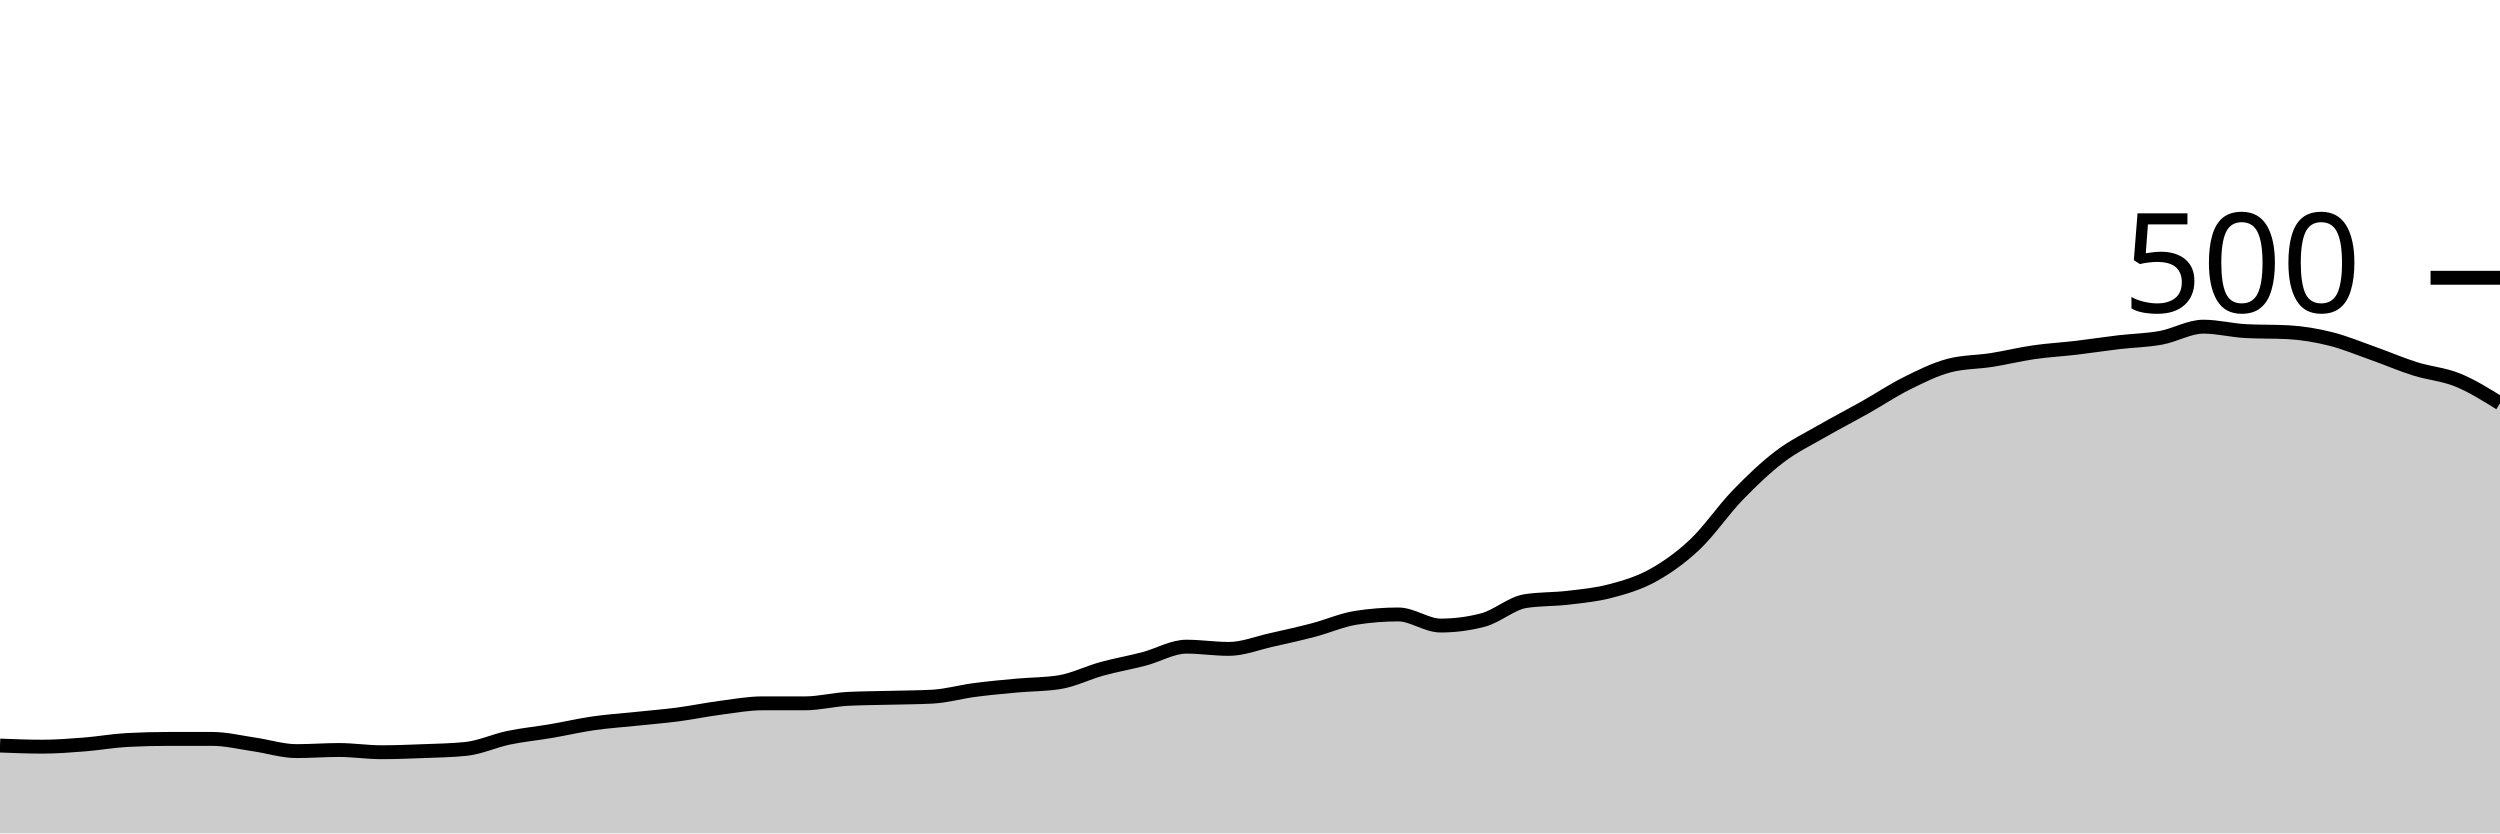
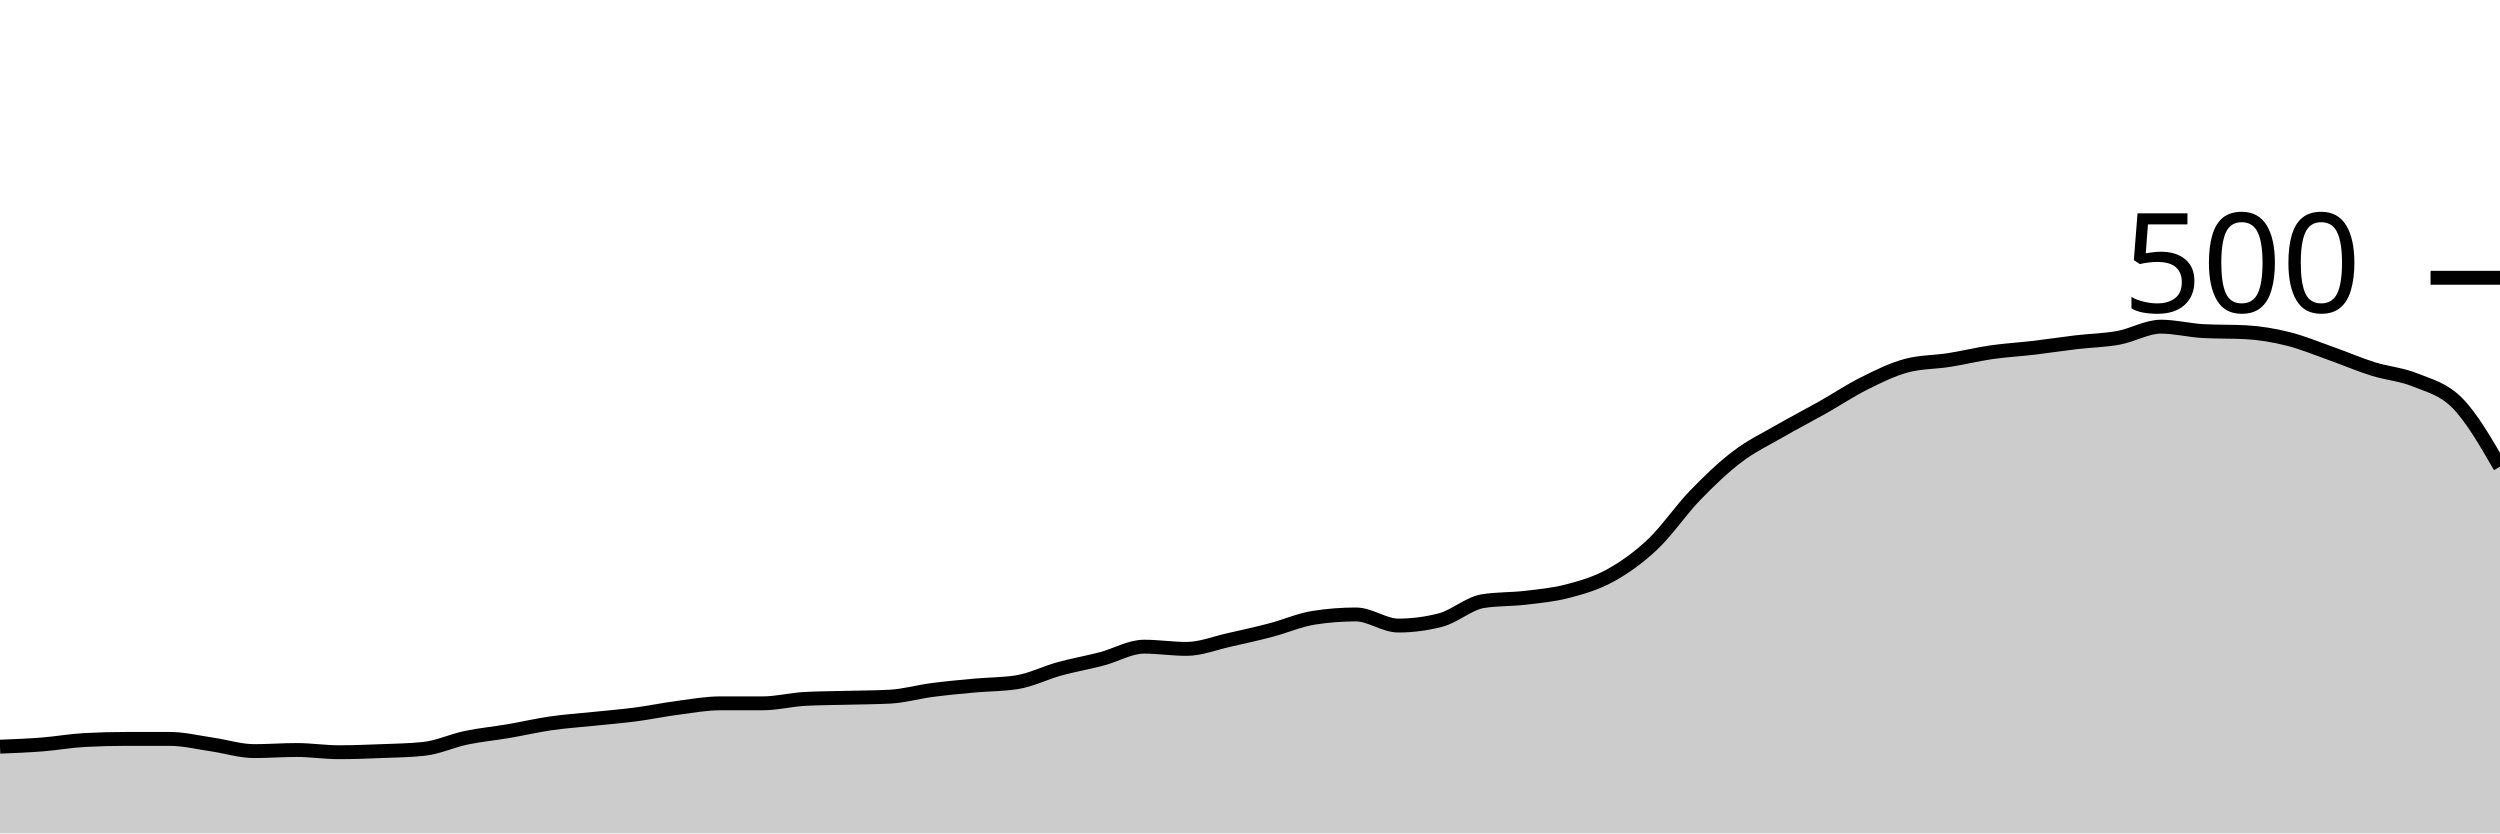
<svg xmlns="http://www.w3.org/2000/svg" viewBox="0 0 180 60">
  <g transform="translate(0,20)">
-     <path class="area" fill="rgba(0, 0, 0, 0.2)" d="M0,33.68C1.017,33.72,2.034,33.76,3.051,33.76C4.068,33.76,5.085,33.68,6.102,33.6C7.119,33.52,8.136,33.333,9.153,33.28C10.169,33.227,11.186,33.2,12.203,33.2C13.22,33.2,14.237,33.2,15.254,33.2C16.271,33.2,17.288,33.453,18.305,33.6C19.322,33.747,20.339,34.08,21.356,34.08C22.373,34.08,23.39,34,24.407,34C25.424,34,26.441,34.16,27.458,34.16C28.475,34.16,29.492,34.12,30.508,34.08C31.525,34.04,32.542,34.027,33.559,33.92C34.576,33.813,35.593,33.333,36.61,33.12C37.627,32.907,38.644,32.813,39.661,32.64C40.678,32.467,41.695,32.227,42.712,32.08C43.729,31.933,44.746,31.867,45.763,31.76C46.78,31.653,47.797,31.573,48.814,31.44C49.831,31.307,50.847,31.093,51.864,30.96C52.881,30.827,53.898,30.64,54.915,30.64C55.932,30.64,56.949,30.64,57.966,30.64C58.983,30.64,60,30.373,61.017,30.32C62.034,30.267,63.051,30.267,64.068,30.24C65.085,30.213,66.102,30.213,67.119,30.16C68.136,30.107,69.153,29.813,70.169,29.68C71.186,29.547,72.203,29.453,73.22,29.36C74.237,29.267,75.254,29.28,76.271,29.12C77.288,28.96,78.305,28.44,79.322,28.16C80.339,27.88,81.356,27.707,82.373,27.44C83.39,27.173,84.407,26.56,85.424,26.56C86.441,26.56,87.458,26.72,88.475,26.72C89.492,26.72,90.508,26.307,91.525,26.08C92.542,25.853,93.559,25.627,94.576,25.36C95.593,25.093,96.61,24.64,97.627,24.48C98.644,24.32,99.661,24.24,100.678,24.24C101.695,24.24,102.712,25.04,103.729,25.04C104.746,25.04,105.763,24.907,106.78,24.64C107.797,24.373,108.814,23.44,109.831,23.28C110.847,23.12,111.864,23.16,112.881,23.04C113.898,22.92,114.915,22.827,115.932,22.56C116.949,22.293,117.966,22,118.983,21.44C120,20.88,121.017,20.16,122.034,19.2C123.051,18.24,124.068,16.733,125.085,15.68C126.102,14.627,127.119,13.653,128.136,12.88C129.153,12.107,130.169,11.627,131.186,11.04C132.203,10.453,133.22,9.933,134.237,9.36C135.254,8.787,136.271,8.107,137.288,7.6C138.305,7.093,139.322,6.587,140.339,6.32C141.356,6.053,142.373,6.08,143.39,5.92C144.407,5.76,145.424,5.507,146.441,5.36C147.458,5.213,148.475,5.16,149.492,5.04C150.508,4.92,151.525,4.76,152.542,4.64C153.559,4.52,154.576,4.507,155.593,4.32C156.61,4.133,157.627,3.52,158.644,3.52C159.661,3.52,160.678,3.787,161.695,3.84C162.712,3.893,163.729,3.867,164.746,3.92C165.763,3.973,166.78,4.147,167.797,4.4C168.814,4.653,169.831,5.08,170.847,5.44C171.864,5.8,172.881,6.24,173.898,6.56C174.915,6.88,175.932,6.947,176.949,7.36C177.966,7.773,178.983,8.407,180,9.04L180,40C178.983,40,177.966,40,176.949,40C175.932,40,174.915,40,173.898,40C172.881,40,171.864,40,170.847,40C169.831,40,168.814,40,167.797,40C166.78,40,165.763,40,164.746,40C163.729,40,162.712,40,161.695,40C160.678,40,159.661,40,158.644,40C157.627,40,156.61,40,155.593,40C154.576,40,153.559,40,152.542,40C151.525,40,150.508,40,149.492,40C148.475,40,147.458,40,146.441,40C145.424,40,144.407,40,143.39,40C142.373,40,141.356,40,140.339,40C139.322,40,138.305,40,137.288,40C136.271,40,135.254,40,134.237,40C133.22,40,132.203,40,131.186,40C130.169,40,129.153,40,128.136,40C127.119,40,126.102,40,125.085,40C124.068,40,123.051,40,122.034,40C121.017,40,120,40,118.983,40C117.966,40,116.949,40,115.932,40C114.915,40,113.898,40,112.881,40C111.864,40,110.847,40,109.831,40C108.814,40,107.797,40,106.78,40C105.763,40,104.746,40,103.729,40C102.712,40,101.695,40,100.678,40C99.661,40,98.644,40,97.627,40C96.61,40,95.593,40,94.576,40C93.559,40,92.542,40,91.525,40C90.508,40,89.492,40,88.475,40C87.458,40,86.441,40,85.424,40C84.407,40,83.39,40,82.373,40C81.356,40,80.339,40,79.322,40C78.305,40,77.288,40,76.271,40C75.254,40,74.237,40,73.22,40C72.203,40,71.186,40,70.169,40C69.153,40,68.136,40,67.119,40C66.102,40,65.085,40,64.068,40C63.051,40,62.034,40,61.017,40C60,40,58.983,40,57.966,40C56.949,40,55.932,40,54.915,40C53.898,40,52.881,40,51.864,40C50.847,40,49.831,40,48.814,40C47.797,40,46.78,40,45.763,40C44.746,40,43.729,40,42.712,40C41.695,40,40.678,40,39.661,40C38.644,40,37.627,40,36.61,40C35.593,40,34.576,40,33.559,40C32.542,40,31.525,40,30.508,40C29.492,40,28.475,40,27.458,40C26.441,40,25.424,40,24.407,40C23.39,40,22.373,40,21.356,40C20.339,40,19.322,40,18.305,40C17.288,40,16.271,40,15.254,40C14.237,40,13.22,40,12.203,40C11.186,40,10.169,40,9.153,40C8.136,40,7.119,40,6.102,40C5.085,40,4.068,40,3.051,40C2.034,40,1.017,40,0,40Z" />
-     <path class="line" stroke="black" fill="none" d="M0,33.68C1.017,33.72,2.034,33.76,3.051,33.76C4.068,33.76,5.085,33.68,6.102,33.6C7.119,33.52,8.136,33.333,9.153,33.28C10.169,33.227,11.186,33.2,12.203,33.2C13.22,33.2,14.237,33.2,15.254,33.2C16.271,33.2,17.288,33.453,18.305,33.6C19.322,33.747,20.339,34.08,21.356,34.08C22.373,34.08,23.39,34,24.407,34C25.424,34,26.441,34.16,27.458,34.16C28.475,34.16,29.492,34.12,30.508,34.08C31.525,34.04,32.542,34.027,33.559,33.92C34.576,33.813,35.593,33.333,36.61,33.12C37.627,32.907,38.644,32.813,39.661,32.64C40.678,32.467,41.695,32.227,42.712,32.08C43.729,31.933,44.746,31.867,45.763,31.76C46.78,31.653,47.797,31.573,48.814,31.44C49.831,31.307,50.847,31.093,51.864,30.96C52.881,30.827,53.898,30.64,54.915,30.64C55.932,30.64,56.949,30.64,57.966,30.64C58.983,30.64,60,30.373,61.017,30.32C62.034,30.267,63.051,30.267,64.068,30.24C65.085,30.213,66.102,30.213,67.119,30.16C68.136,30.107,69.153,29.813,70.169,29.68C71.186,29.547,72.203,29.453,73.22,29.36C74.237,29.267,75.254,29.28,76.271,29.12C77.288,28.96,78.305,28.44,79.322,28.16C80.339,27.88,81.356,27.707,82.373,27.44C83.39,27.173,84.407,26.56,85.424,26.56C86.441,26.56,87.458,26.72,88.475,26.72C89.492,26.72,90.508,26.307,91.525,26.08C92.542,25.853,93.559,25.627,94.576,25.36C95.593,25.093,96.61,24.64,97.627,24.48C98.644,24.32,99.661,24.24,100.678,24.24C101.695,24.24,102.712,25.04,103.729,25.04C104.746,25.04,105.763,24.907,106.78,24.64C107.797,24.373,108.814,23.44,109.831,23.28C110.847,23.12,111.864,23.16,112.881,23.04C113.898,22.92,114.915,22.827,115.932,22.56C116.949,22.293,117.966,22,118.983,21.44C120,20.88,121.017,20.16,122.034,19.2C123.051,18.24,124.068,16.733,125.085,15.68C126.102,14.627,127.119,13.653,128.136,12.88C129.153,12.107,130.169,11.627,131.186,11.04C132.203,10.453,133.22,9.933,134.237,9.36C135.254,8.787,136.271,8.107,137.288,7.6C138.305,7.093,139.322,6.587,140.339,6.32C141.356,6.053,142.373,6.08,143.39,5.92C144.407,5.76,145.424,5.507,146.441,5.36C147.458,5.213,148.475,5.16,149.492,5.04C150.508,4.92,151.525,4.76,152.542,4.64C153.559,4.52,154.576,4.507,155.593,4.32C156.61,4.133,157.627,3.52,158.644,3.52C159.661,3.52,160.678,3.787,161.695,3.84C162.712,3.893,163.729,3.867,164.746,3.92C165.763,3.973,166.78,4.147,167.797,4.4C168.814,4.653,169.831,5.08,170.847,5.44C171.864,5.8,172.881,6.24,173.898,6.56C174.915,6.88,175.932,6.947,176.949,7.36C177.966,7.773,178.983,8.407,180,9.04" />
+     <path class="area" fill="rgba(0, 0, 0, 0.2)" d="M0,33.76C1.017,33.72,2.034,33.68,3.051,33.6C4.068,33.52,5.085,33.333,6.102,33.28C7.119,33.227,8.136,33.2,9.153,33.2C10.169,33.2,11.186,33.2,12.203,33.2C13.22,33.2,14.237,33.453,15.254,33.6C16.271,33.747,17.288,34.08,18.305,34.08C19.322,34.08,20.339,34,21.356,34C22.373,34,23.39,34.16,24.407,34.16C25.424,34.16,26.441,34.12,27.458,34.08C28.475,34.04,29.492,34.027,30.508,33.92C31.525,33.813,32.542,33.333,33.559,33.12C34.576,32.907,35.593,32.813,36.61,32.64C37.627,32.467,38.644,32.227,39.661,32.08C40.678,31.933,41.695,31.867,42.712,31.76C43.729,31.653,44.746,31.573,45.763,31.44C46.78,31.307,47.797,31.093,48.814,30.96C49.831,30.827,50.847,30.64,51.864,30.64C52.881,30.64,53.898,30.64,54.915,30.64C55.932,30.64,56.949,30.373,57.966,30.32C58.983,30.267,60,30.267,61.017,30.24C62.034,30.213,63.051,30.213,64.068,30.16C65.085,30.107,66.102,29.813,67.119,29.68C68.136,29.547,69.153,29.453,70.169,29.36C71.186,29.267,72.203,29.28,73.22,29.12C74.237,28.96,75.254,28.44,76.271,28.16C77.288,27.88,78.305,27.707,79.322,27.44C80.339,27.173,81.356,26.56,82.373,26.56C83.39,26.56,84.407,26.72,85.424,26.72C86.441,26.72,87.458,26.307,88.475,26.08C89.492,25.853,90.508,25.627,91.525,25.36C92.542,25.093,93.559,24.64,94.576,24.48C95.593,24.32,96.61,24.24,97.627,24.24C98.644,24.24,99.661,25.04,100.678,25.04C101.695,25.04,102.712,24.907,103.729,24.64C104.746,24.373,105.763,23.44,106.78,23.28C107.797,23.12,108.814,23.16,109.831,23.04C110.847,22.92,111.864,22.827,112.881,22.56C113.898,22.293,114.915,22,115.932,21.44C116.949,20.88,117.966,20.16,118.983,19.2C120,18.24,121.017,16.733,122.034,15.68C123.051,14.627,124.068,13.653,125.085,12.88C126.102,12.107,127.119,11.627,128.136,11.04C129.153,10.453,130.169,9.933,131.186,9.36C132.203,8.787,133.22,8.107,134.237,7.6C135.254,7.093,136.271,6.587,137.288,6.32C138.305,6.053,139.322,6.08,140.339,5.92C141.356,5.76,142.373,5.507,143.39,5.36C144.407,5.213,145.424,5.16,146.441,5.04C147.458,4.92,148.475,4.76,149.492,4.64C150.508,4.52,151.525,4.507,152.542,4.32C153.559,4.133,154.576,3.52,155.593,3.52C156.61,3.52,157.627,3.787,158.644,3.84C159.661,3.893,160.678,3.867,161.695,3.92C162.712,3.973,163.729,4.147,164.746,4.4C165.763,4.653,166.78,5.08,167.797,5.44C168.814,5.8,169.831,6.24,170.847,6.56C171.864,6.88,172.881,6.947,173.898,7.36C174.915,7.773,175.932,8,176.949,9.04C177.966,10.08,178.983,11.84,180,13.6L180,40C178.983,40,177.966,40,176.949,40C175.932,40,174.915,40,173.898,40C172.881,40,171.864,40,170.847,40C169.831,40,168.814,40,167.797,40C166.78,40,165.763,40,164.746,40C163.729,40,162.712,40,161.695,40C160.678,40,159.661,40,158.644,40C157.627,40,156.61,40,155.593,40C154.576,40,153.559,40,152.542,40C151.525,40,150.508,40,149.492,40C148.475,40,147.458,40,146.441,40C145.424,40,144.407,40,143.39,40C142.373,40,141.356,40,140.339,40C139.322,40,138.305,40,137.288,40C136.271,40,135.254,40,134.237,40C133.22,40,132.203,40,131.186,40C130.169,40,129.153,40,128.136,40C127.119,40,126.102,40,125.085,40C124.068,40,123.051,40,122.034,40C121.017,40,120,40,118.983,40C117.966,40,116.949,40,115.932,40C114.915,40,113.898,40,112.881,40C111.864,40,110.847,40,109.831,40C108.814,40,107.797,40,106.78,40C105.763,40,104.746,40,103.729,40C102.712,40,101.695,40,100.678,40C99.661,40,98.644,40,97.627,40C96.61,40,95.593,40,94.576,40C93.559,40,92.542,40,91.525,40C90.508,40,89.492,40,88.475,40C87.458,40,86.441,40,85.424,40C84.407,40,83.39,40,82.373,40C81.356,40,80.339,40,79.322,40C78.305,40,77.288,40,76.271,40C75.254,40,74.237,40,73.22,40C72.203,40,71.186,40,70.169,40C69.153,40,68.136,40,67.119,40C66.102,40,65.085,40,64.068,40C63.051,40,62.034,40,61.017,40C60,40,58.983,40,57.966,40C56.949,40,55.932,40,54.915,40C53.898,40,52.881,40,51.864,40C50.847,40,49.831,40,48.814,40C47.797,40,46.78,40,45.763,40C44.746,40,43.729,40,42.712,40C41.695,40,40.678,40,39.661,40C38.644,40,37.627,40,36.61,40C35.593,40,34.576,40,33.559,40C32.542,40,31.525,40,30.508,40C29.492,40,28.475,40,27.458,40C26.441,40,25.424,40,24.407,40C23.39,40,22.373,40,21.356,40C20.339,40,19.322,40,18.305,40C17.288,40,16.271,40,15.254,40C14.237,40,13.22,40,12.203,40C11.186,40,10.169,40,9.153,40C8.136,40,7.119,40,6.102,40C5.085,40,4.068,40,3.051,40C2.034,40,1.017,40,0,40Z" />
+     <path class="line" stroke="black" fill="none" d="M0,33.76C1.017,33.72,2.034,33.68,3.051,33.6C4.068,33.52,5.085,33.333,6.102,33.28C7.119,33.227,8.136,33.2,9.153,33.2C10.169,33.2,11.186,33.2,12.203,33.2C13.22,33.2,14.237,33.453,15.254,33.6C16.271,33.747,17.288,34.08,18.305,34.08C19.322,34.08,20.339,34,21.356,34C22.373,34,23.39,34.16,24.407,34.16C25.424,34.16,26.441,34.12,27.458,34.08C28.475,34.04,29.492,34.027,30.508,33.92C31.525,33.813,32.542,33.333,33.559,33.12C34.576,32.907,35.593,32.813,36.61,32.64C37.627,32.467,38.644,32.227,39.661,32.08C40.678,31.933,41.695,31.867,42.712,31.76C43.729,31.653,44.746,31.573,45.763,31.44C46.78,31.307,47.797,31.093,48.814,30.96C49.831,30.827,50.847,30.64,51.864,30.64C52.881,30.64,53.898,30.64,54.915,30.64C55.932,30.64,56.949,30.373,57.966,30.32C58.983,30.267,60,30.267,61.017,30.24C62.034,30.213,63.051,30.213,64.068,30.16C65.085,30.107,66.102,29.813,67.119,29.68C68.136,29.547,69.153,29.453,70.169,29.36C71.186,29.267,72.203,29.28,73.22,29.12C74.237,28.96,75.254,28.44,76.271,28.16C77.288,27.88,78.305,27.707,79.322,27.44C80.339,27.173,81.356,26.56,82.373,26.56C83.39,26.56,84.407,26.72,85.424,26.72C86.441,26.72,87.458,26.307,88.475,26.08C89.492,25.853,90.508,25.627,91.525,25.36C92.542,25.093,93.559,24.64,94.576,24.48C95.593,24.32,96.61,24.24,97.627,24.24C98.644,24.24,99.661,25.04,100.678,25.04C101.695,25.04,102.712,24.907,103.729,24.64C104.746,24.373,105.763,23.44,106.78,23.28C107.797,23.12,108.814,23.16,109.831,23.04C110.847,22.92,111.864,22.827,112.881,22.56C113.898,22.293,114.915,22,115.932,21.44C116.949,20.88,117.966,20.16,118.983,19.2C120,18.24,121.017,16.733,122.034,15.68C123.051,14.627,124.068,13.653,125.085,12.88C126.102,12.107,127.119,11.627,128.136,11.04C129.153,10.453,130.169,9.933,131.186,9.36C132.203,8.787,133.22,8.107,134.237,7.6C135.254,7.093,136.271,6.587,137.288,6.32C138.305,6.053,139.322,6.08,140.339,5.92C141.356,5.76,142.373,5.507,143.39,5.36C144.407,5.213,145.424,5.16,146.441,5.04C147.458,4.92,148.475,4.76,149.492,4.64C150.508,4.52,151.525,4.507,152.542,4.32C153.559,4.133,154.576,3.52,155.593,3.52C156.61,3.52,157.627,3.787,158.644,3.84C159.661,3.893,160.678,3.867,161.695,3.92C162.712,3.973,163.729,4.147,164.746,4.4C165.763,4.653,166.78,5.08,167.797,5.44C168.814,5.8,169.831,6.24,170.847,6.56C171.864,6.88,172.881,6.947,173.898,7.36C174.915,7.773,175.932,8,176.949,9.04C177.966,10.08,178.983,11.84,180,13.6" />
    <path class="axis-ceiling" stroke-width="1" stroke="black" fill="none" d="M175,0L180,0" />
    <text class="axis-ceiling-label" font-family="sans-serif" text-anchor="end" font-size="10px" x="170" y="2.5">500</text>
  </g>
</svg>
